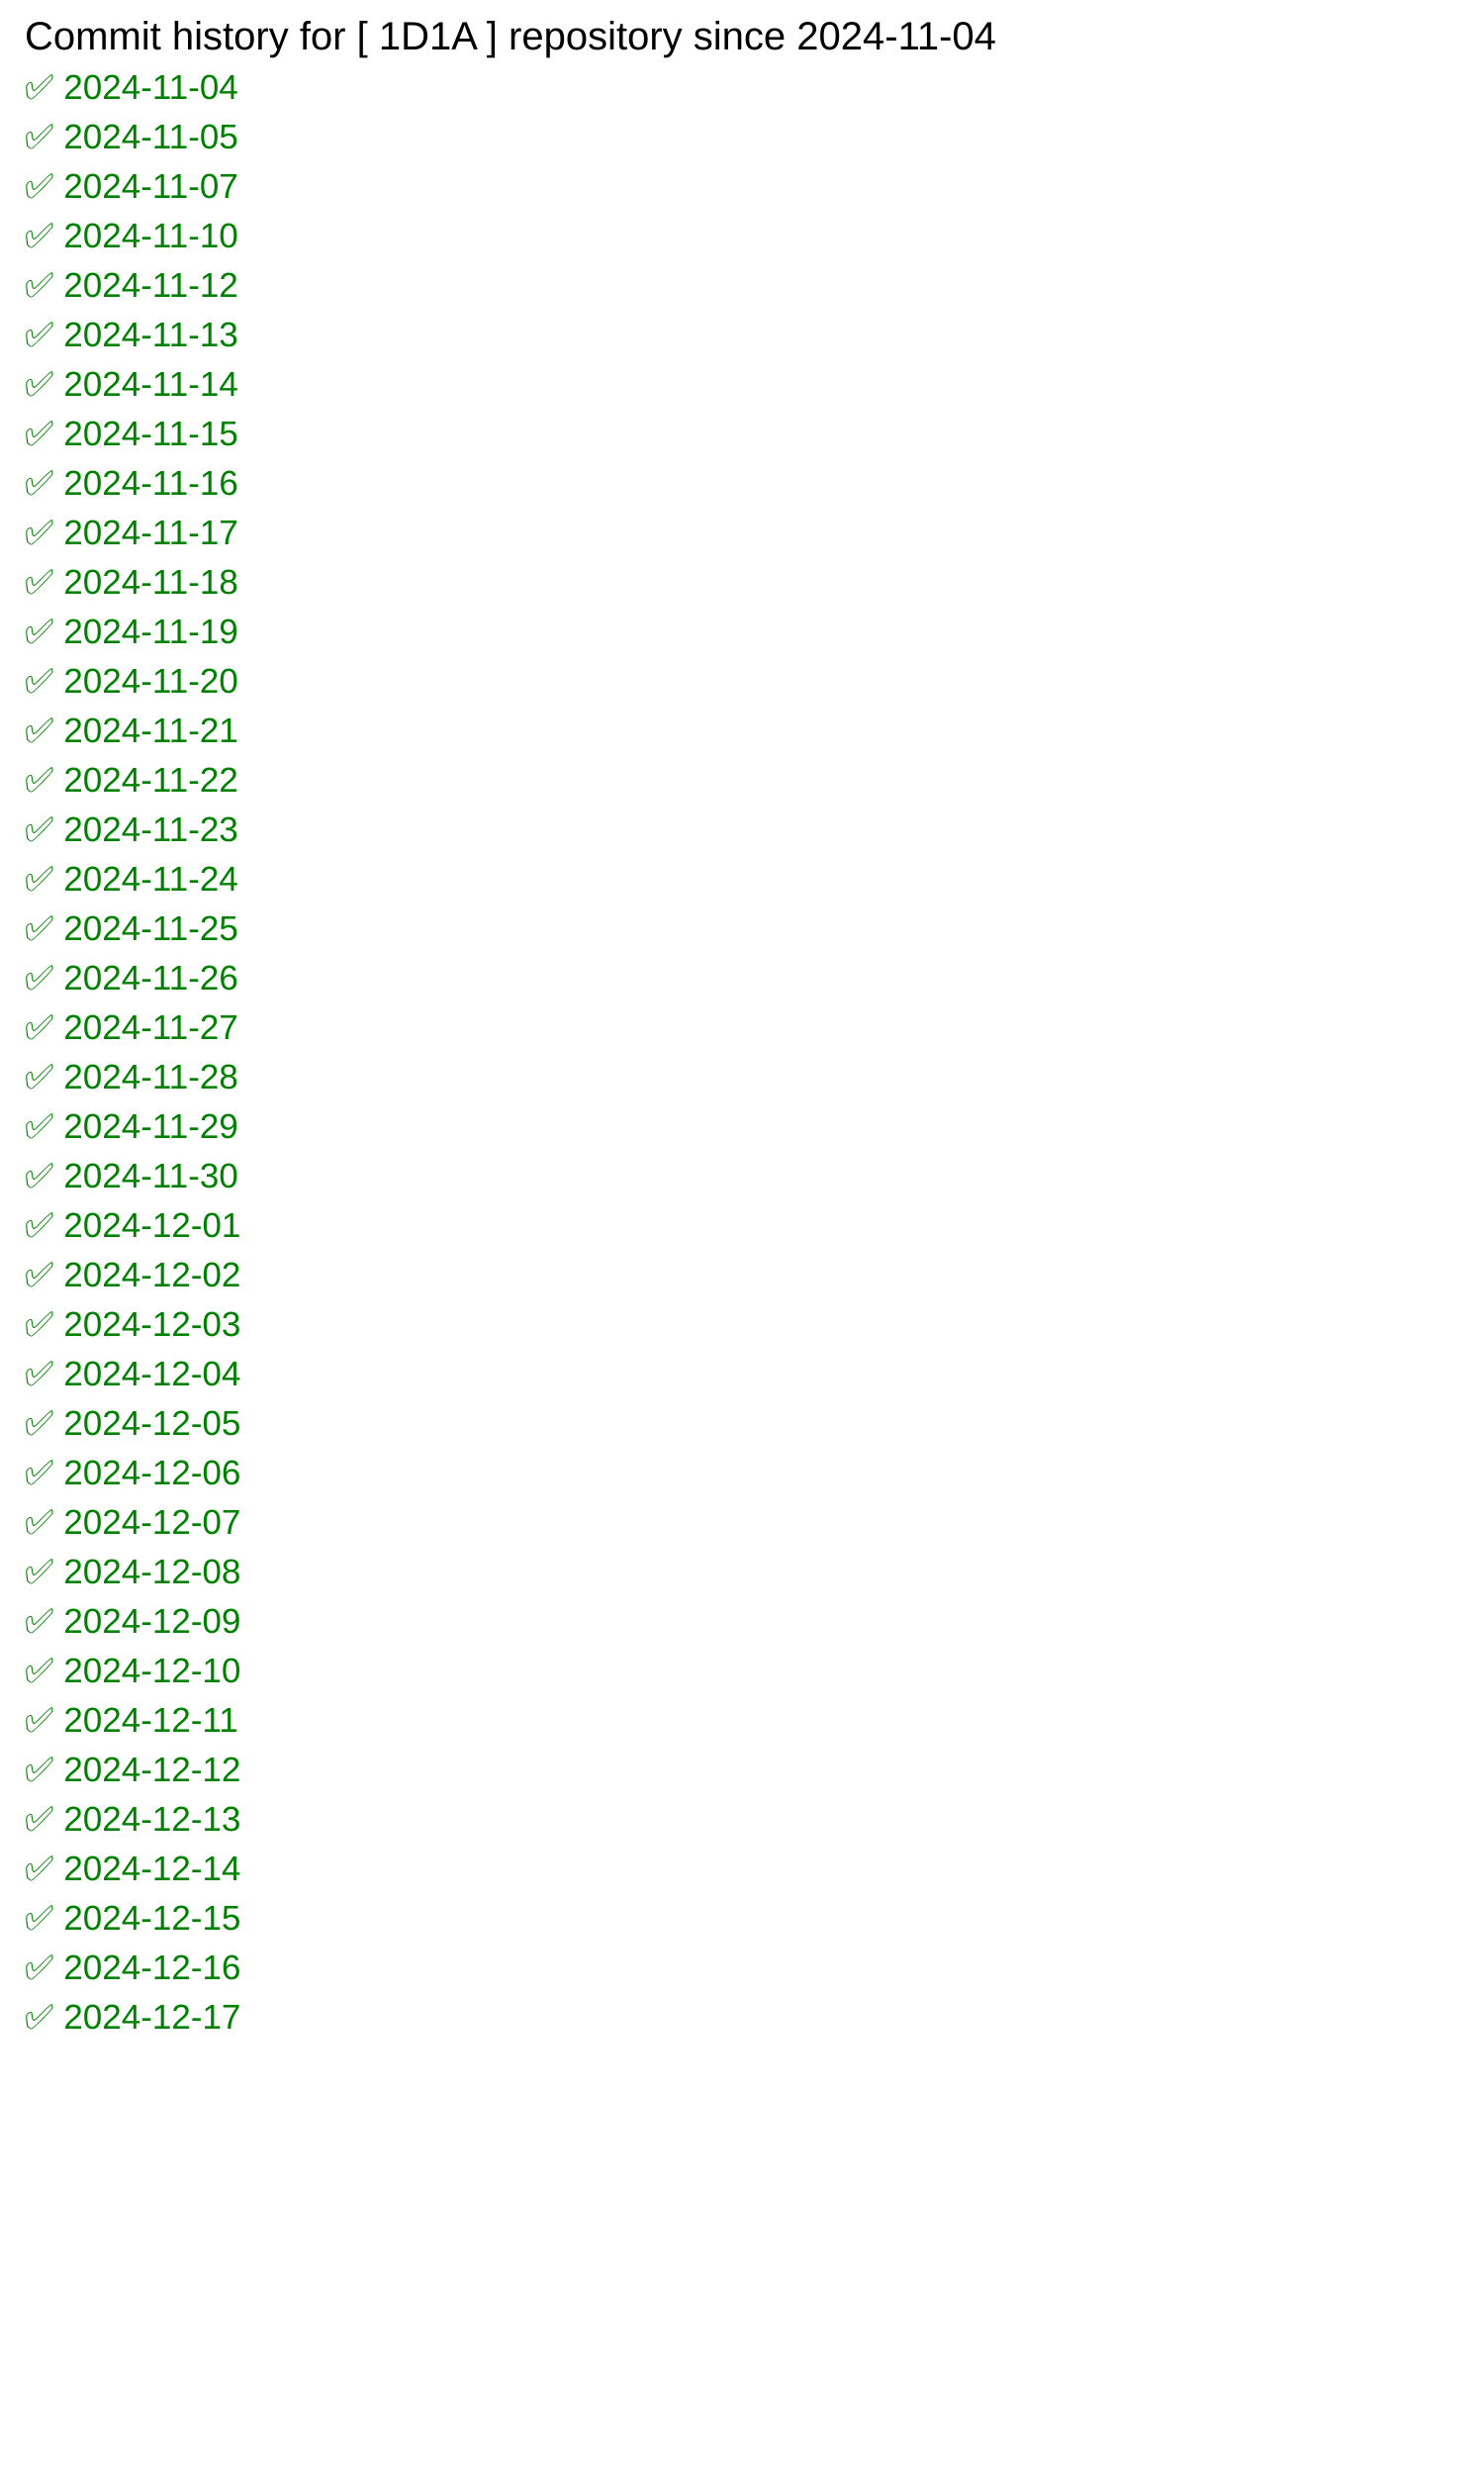
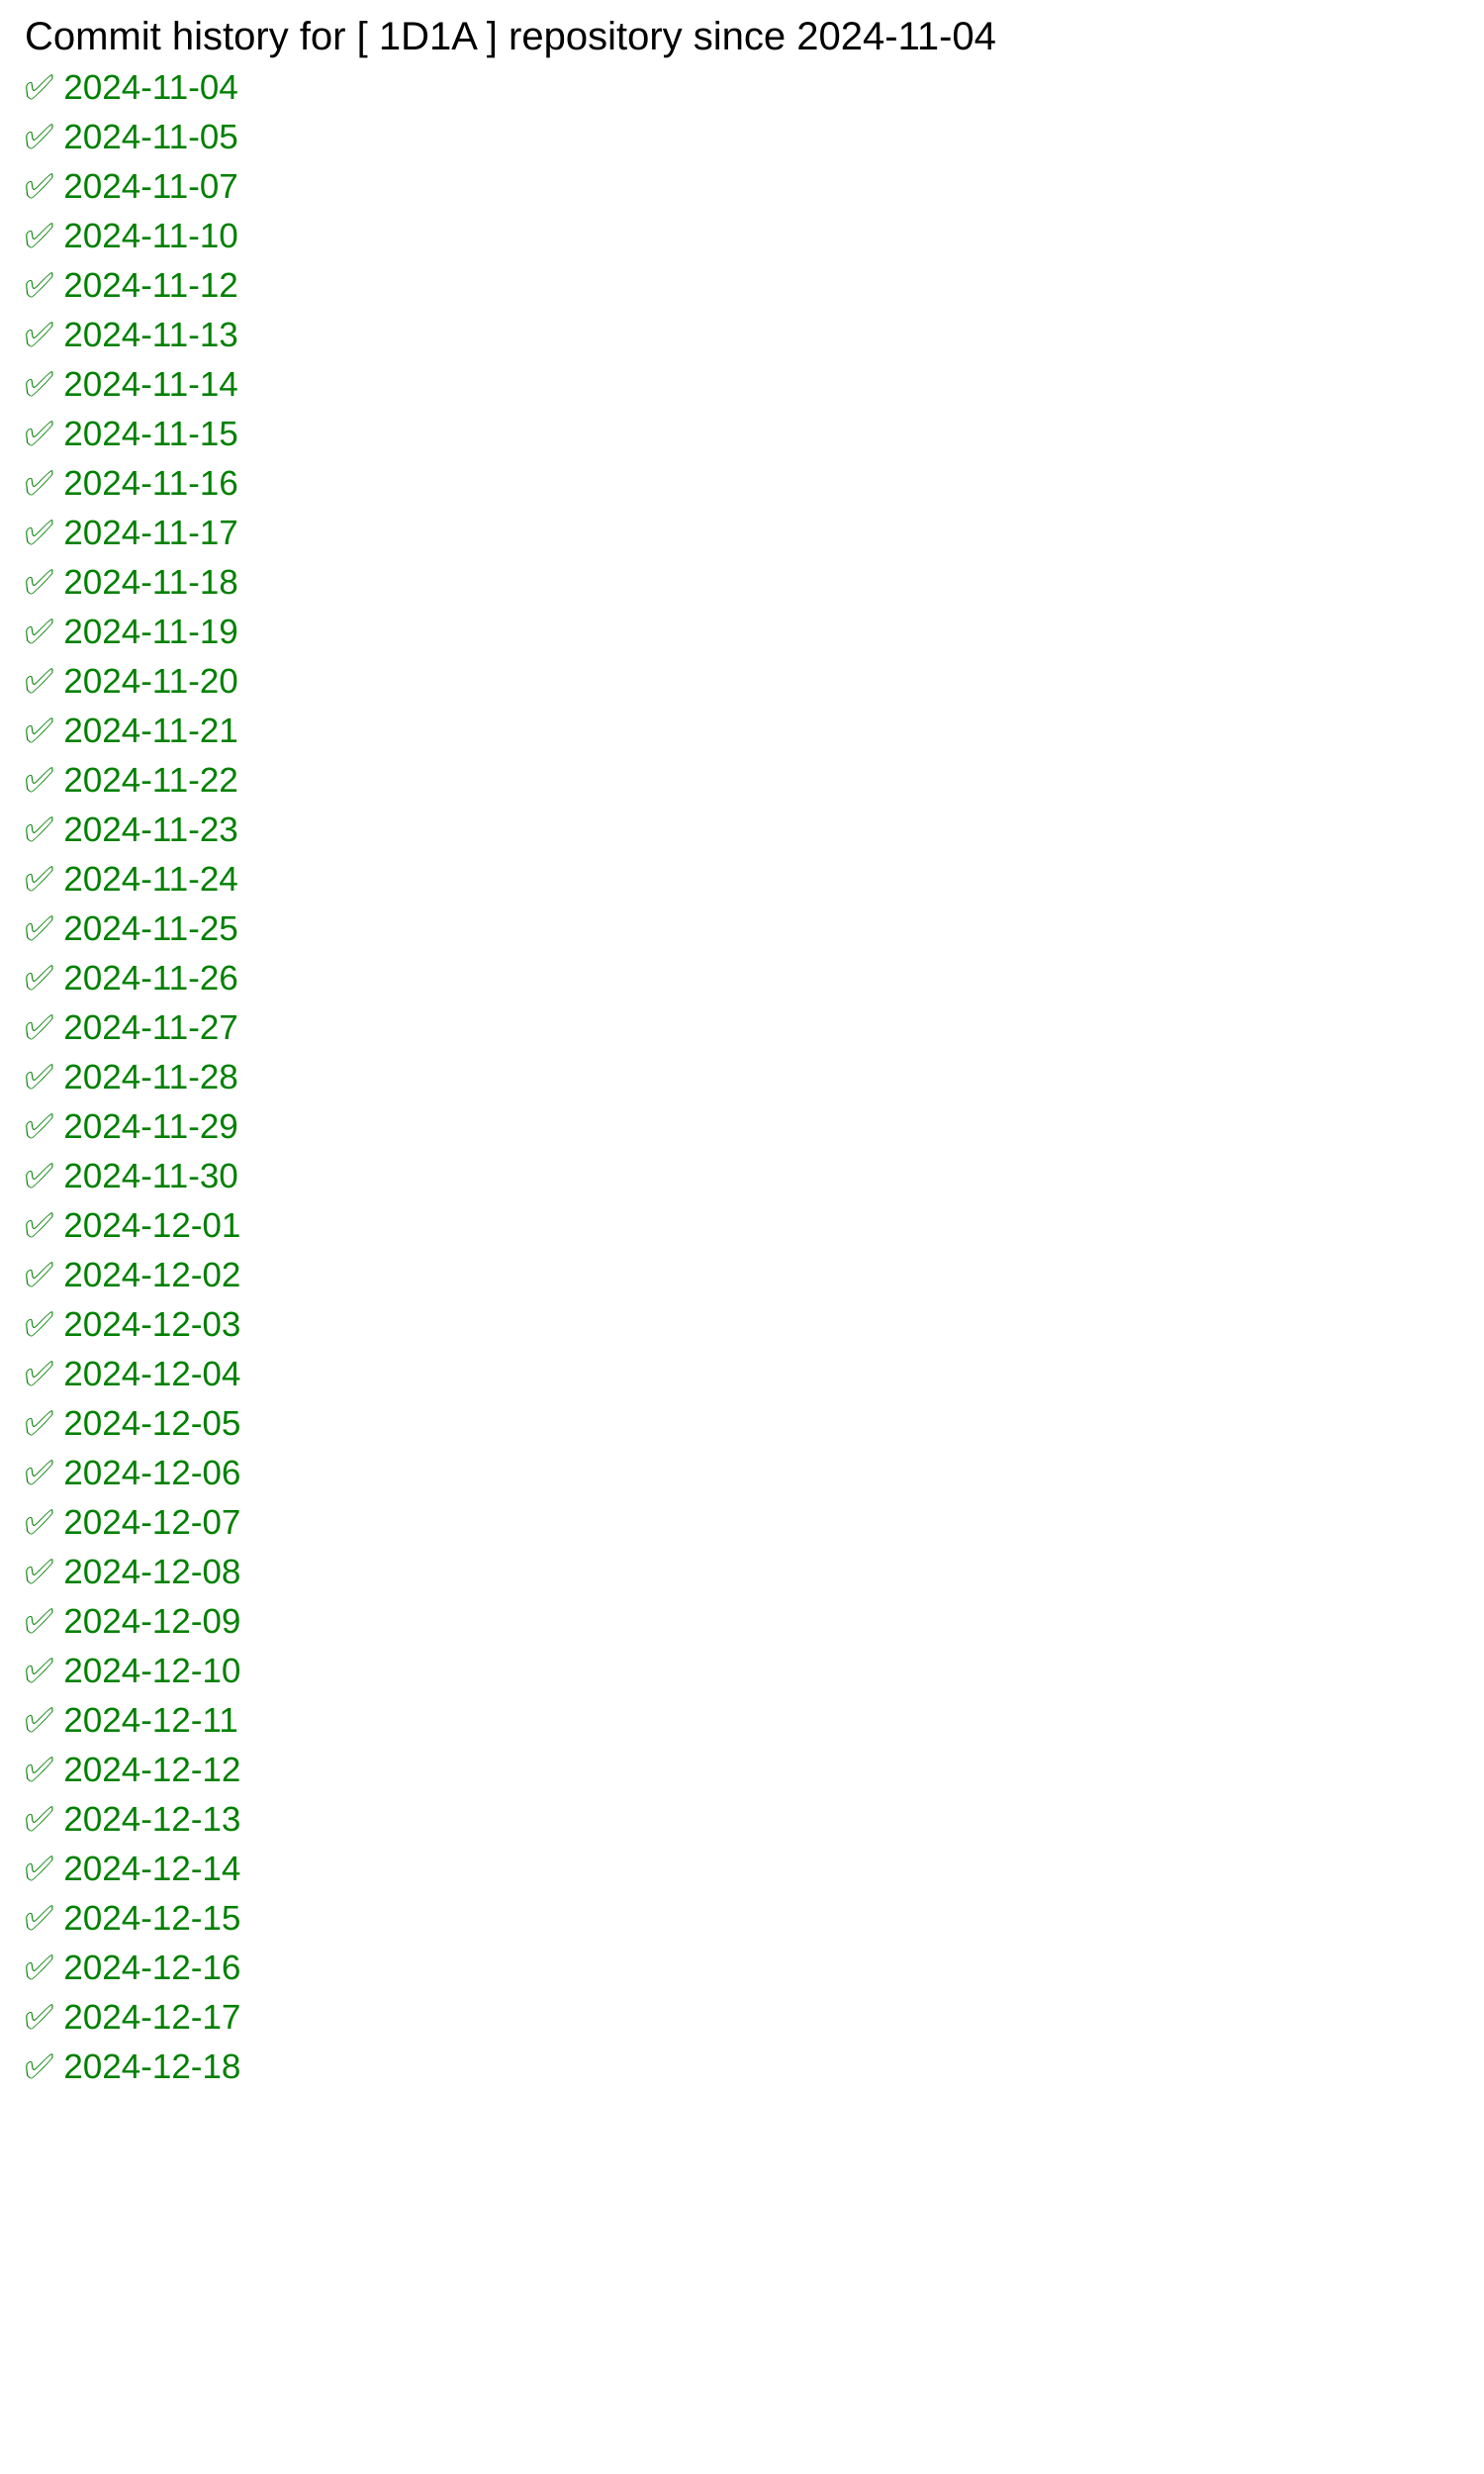
<svg xmlns="http://www.w3.org/2000/svg" width="600" height="1000">
  <rect width="100%" height="100%" fill="white" />
  <text x="10" y="20" font-family="Arial" font-size="16" fill="black">
            Commit history for [ 1D1A ] repository since 2024-11-04
        </text>
  <text x="10" y="40" font-family="Arial" font-size="14" fill="green">✅ 2024-11-04</text>
  <text x="10" y="60" font-family="Arial" font-size="14" fill="green">✅ 2024-11-05</text>
  <text x="10" y="80" font-family="Arial" font-size="14" fill="green">✅ 2024-11-07</text>
  <text x="10" y="100" font-family="Arial" font-size="14" fill="green">✅ 2024-11-10</text>
  <text x="10" y="120" font-family="Arial" font-size="14" fill="green">✅ 2024-11-12</text>
  <text x="10" y="140" font-family="Arial" font-size="14" fill="green">✅ 2024-11-13</text>
  <text x="10" y="160" font-family="Arial" font-size="14" fill="green">✅ 2024-11-14</text>
  <text x="10" y="180" font-family="Arial" font-size="14" fill="green">✅ 2024-11-15</text>
  <text x="10" y="200" font-family="Arial" font-size="14" fill="green">✅ 2024-11-16</text>
  <text x="10" y="220" font-family="Arial" font-size="14" fill="green">✅ 2024-11-17</text>
  <text x="10" y="240" font-family="Arial" font-size="14" fill="green">✅ 2024-11-18</text>
  <text x="10" y="260" font-family="Arial" font-size="14" fill="green">✅ 2024-11-19</text>
  <text x="10" y="280" font-family="Arial" font-size="14" fill="green">✅ 2024-11-20</text>
  <text x="10" y="300" font-family="Arial" font-size="14" fill="green">✅ 2024-11-21</text>
  <text x="10" y="320" font-family="Arial" font-size="14" fill="green">✅ 2024-11-22</text>
  <text x="10" y="340" font-family="Arial" font-size="14" fill="green">✅ 2024-11-23</text>
  <text x="10" y="360" font-family="Arial" font-size="14" fill="green">✅ 2024-11-24</text>
  <text x="10" y="380" font-family="Arial" font-size="14" fill="green">✅ 2024-11-25</text>
  <text x="10" y="400" font-family="Arial" font-size="14" fill="green">✅ 2024-11-26</text>
  <text x="10" y="420" font-family="Arial" font-size="14" fill="green">✅ 2024-11-27</text>
  <text x="10" y="440" font-family="Arial" font-size="14" fill="green">✅ 2024-11-28</text>
  <text x="10" y="460" font-family="Arial" font-size="14" fill="green">✅ 2024-11-29</text>
  <text x="10" y="480" font-family="Arial" font-size="14" fill="green">✅ 2024-11-30</text>
  <text x="10" y="500" font-family="Arial" font-size="14" fill="green">✅ 2024-12-01</text>
  <text x="10" y="520" font-family="Arial" font-size="14" fill="green">✅ 2024-12-02</text>
  <text x="10" y="540" font-family="Arial" font-size="14" fill="green">✅ 2024-12-03</text>
  <text x="10" y="560" font-family="Arial" font-size="14" fill="green">✅ 2024-12-04</text>
  <text x="10" y="580" font-family="Arial" font-size="14" fill="green">✅ 2024-12-05</text>
  <text x="10" y="600" font-family="Arial" font-size="14" fill="green">✅ 2024-12-06</text>
  <text x="10" y="620" font-family="Arial" font-size="14" fill="green">✅ 2024-12-07</text>
  <text x="10" y="640" font-family="Arial" font-size="14" fill="green">✅ 2024-12-08</text>
  <text x="10" y="660" font-family="Arial" font-size="14" fill="green">✅ 2024-12-09</text>
  <text x="10" y="680" font-family="Arial" font-size="14" fill="green">✅ 2024-12-10</text>
  <text x="10" y="700" font-family="Arial" font-size="14" fill="green">✅ 2024-12-11</text>
  <text x="10" y="720" font-family="Arial" font-size="14" fill="green">✅ 2024-12-12</text>
  <text x="10" y="740" font-family="Arial" font-size="14" fill="green">✅ 2024-12-13</text>
  <text x="10" y="760" font-family="Arial" font-size="14" fill="green">✅ 2024-12-14</text>
  <text x="10" y="780" font-family="Arial" font-size="14" fill="green">✅ 2024-12-15</text>
  <text x="10" y="800" font-family="Arial" font-size="14" fill="green">✅ 2024-12-16</text>
  <text x="10" y="820" font-family="Arial" font-size="14" fill="green">✅ 2024-12-17</text>
+   <text x="10" y="840" font-family="Arial" font-size="14" fill="green">✅ 2024-12-18</text>
</svg>
